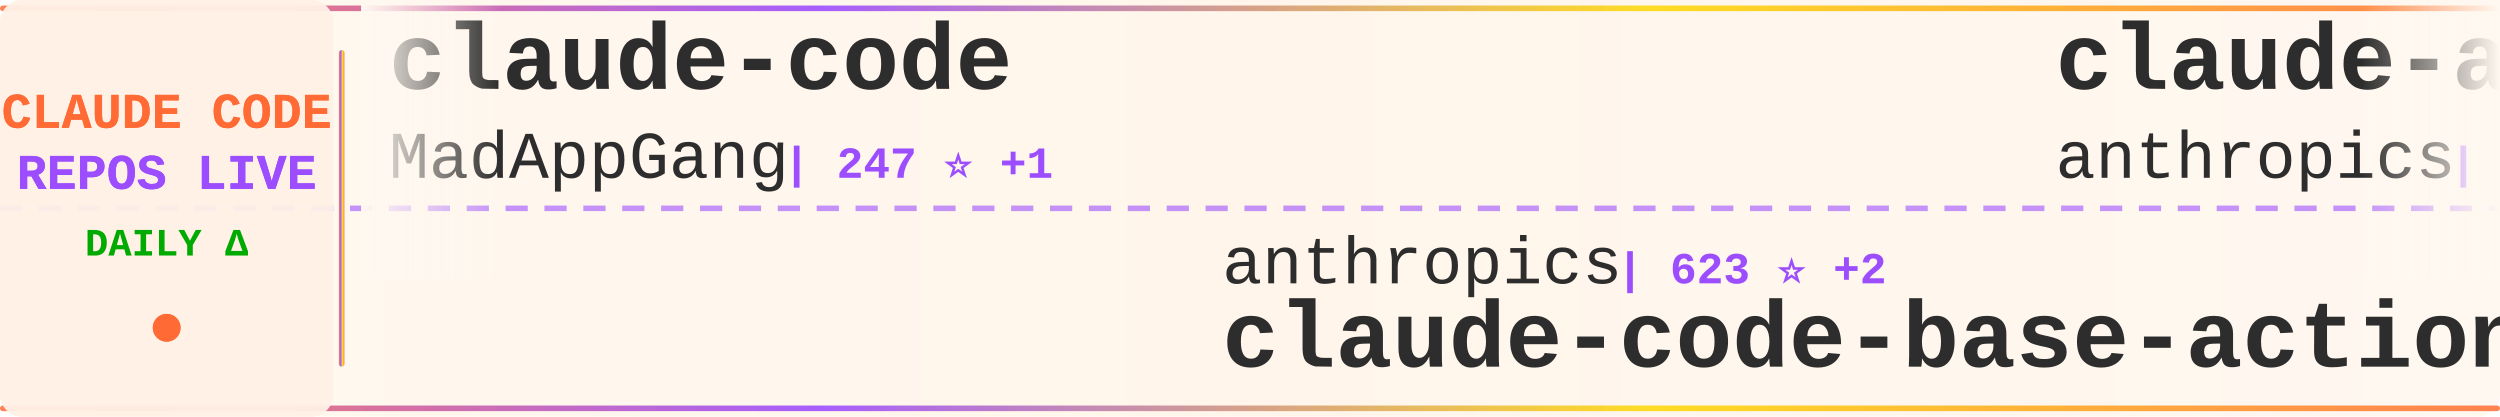
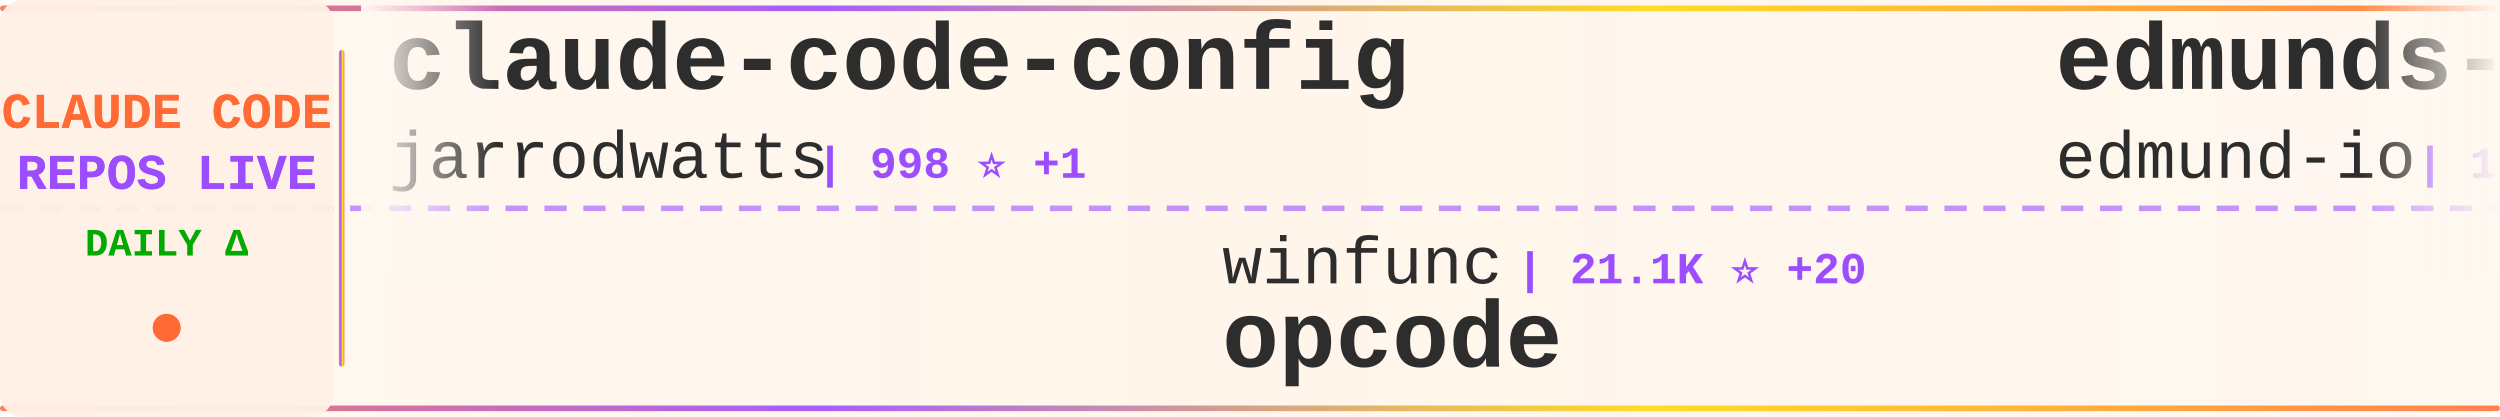
<svg xmlns="http://www.w3.org/2000/svg" width="900" height="150">
  <defs>
    <linearGradient id="tickerBg" x1="0%" y1="0%" x2="100%" y2="0%">
      <stop offset="0%" style="stop-color:#fff8f0;stop-opacity:0.98" />
      <stop offset="50%" style="stop-color:#fff5eb;stop-opacity:1" />
      <stop offset="100%" style="stop-color:#fff8f0;stop-opacity:0.98" />
    </linearGradient>
    <linearGradient id="borderGrad" x1="0%" y1="0%" x2="100%" y2="0%">
      <stop offset="0%" style="stop-color:#FF6B35;stop-opacity:0.85">
        <animate attributeName="stop-opacity" values="0.85;1;0.85" dur="2s" repeatCount="indefinite" />
      </stop>
      <stop offset="33%" style="stop-color:#9C4EFF;stop-opacity:0.9">
        <animate attributeName="stop-opacity" values="0.9;1;0.9" dur="2.2s" repeatCount="indefinite" />
      </stop>
      <stop offset="66%" style="stop-color:#FFD700;stop-opacity:0.85">
        <animate attributeName="stop-opacity" values="0.85;1;0.85" dur="1.8s" repeatCount="indefinite" />
      </stop>
      <stop offset="100%" style="stop-color:#FF6B35;stop-opacity:0.85">
        <animate attributeName="stop-opacity" values="0.85;1;0.85" dur="2s" repeatCount="indefinite" />
      </stop>
    </linearGradient>
    <filter id="textGlow">
      <feGaussianBlur stdDeviation="0.15" result="coloredBlur" />
      <feMerge>
        <feMergeNode in="coloredBlur" />
        <feMergeNode in="SourceGraphic" />
      </feMerge>
    </filter>
    <filter id="metricGlow">
      <feGaussianBlur stdDeviation="0.2" result="coloredBlur" />
      <feMerge>
        <feMergeNode in="coloredBlur" />
        <feMergeNode in="SourceGraphic" />
      </feMerge>
    </filter>
    <linearGradient id="leftFade" x1="0%" y1="0%" x2="100%" y2="0%">
      <stop offset="0%" style="stop-color:#fff8f0;stop-opacity:1" />
      <stop offset="100%" style="stop-color:#fff8f0;stop-opacity:0" />
    </linearGradient>
    <linearGradient id="rightFade" x1="0%" y1="0%" x2="100%" y2="0%">
      <stop offset="0%" style="stop-color:#fff8f0;stop-opacity:0" />
      <stop offset="100%" style="stop-color:#fff8f0;stop-opacity:1" />
    </linearGradient>
  </defs>
  <rect width="900" height="150" fill="url(#tickerBg)" rx="8" />
  <rect x="0" y="2" width="900" height="2" fill="url(#borderGrad)" rx="1" />
  <rect x="0" y="146" width="900" height="2" fill="url(#borderGrad)" rx="1" />
  <line x1="0" y1="75" x2="900" y2="75" stroke="#9C4EFF" stroke-width="2" stroke-dasharray="8 6" opacity="0.6" />
  <rect x="0" y="0" width="120" height="150" fill="#fff0e6" opacity="0.95" rx="8" />
  <text x="60" y="46" font-family="'Courier New', monospace" font-size="18" font-weight="bold" fill="#FF6B35" text-anchor="middle" filter="url(#textGlow)">
    CLAUDE CODE
  </text>
  <text x="60" y="68" font-family="'Courier New', monospace" font-size="18" font-weight="bold" fill="#9C4EFF" text-anchor="middle" filter="url(#textGlow)">
    REPOS LIVE
  </text>
  <text x="60" y="92" font-family="'Courier New', monospace" font-size="14" font-weight="bold" fill="#00aa00" text-anchor="middle">
    DAILY Δ
  </text>
  <circle cx="60" cy="118" r="5" fill="#FF6B35" filter="url(#metricGlow)">
    <animate attributeName="r" values="4;6;4" dur="1.5s" repeatCount="indefinite" />
    <animate attributeName="opacity" values="0.6;1;0.6" dur="1.5s" repeatCount="indefinite" />
  </circle>
  <rect x="122" y="18" width="2" height="114" fill="url(#borderGrad)" rx="1" />
  <clipPath id="tickerClip">
    <rect x="130" y="0" width="770" height="150" />
  </clipPath>
  <g clip-path="url(#tickerClip)">
    <g id="tickerItems">
      <animateTransform attributeName="transform" attributeType="XML" type="translate" from="0 0" to="-3000 0" dur="54s" repeatCount="indefinite" />
      <g transform="translate(0, 0)">
-         <text x="140" y="32" font-family="'Courier New', monospace" font-size="34" font-weight="bold" fill="#2d2d2d">claude-code</text>
-         <text x="140" y="64" font-family="'Courier New', monospace" font-size="24" font-weight="normal" fill="#2d2d2d" opacity="1.0">MadAppGang</text>
-         <text x="282" y="64" font-family="'Courier New', monospace" font-size="16" font-weight="bold" fill="#9C4EFF"> | 247 ⭐ +1</text>
+         <text x="140" y="32" font-family="'Courier New', monospace" font-size="34" font-weight="bold" fill="#2d2d2d">claude-code-config</text>
+         <text x="140" y="64" font-family="'Courier New', monospace" font-size="24" font-weight="normal" fill="#2d2d2d" opacity="1.0">jarrodwatts</text>
+         <text x="294" y="64" font-family="'Courier New', monospace" font-size="16" font-weight="bold" fill="#9C4EFF"> | 998 ⭐ +1</text>
      </g>
      <g transform="translate(300, 0)">
-         <text x="140" y="102" font-family="'Courier New', monospace" font-size="24" font-weight="normal" fill="#2d2d2d" opacity="1.0">anthropics</text>
-         <text x="282" y="102" font-family="'Courier New', monospace" font-size="16" font-weight="bold" fill="#9C4EFF"> | 623 ⭐ +2</text>
-         <text x="140" y="132" font-family="'Courier New', monospace" font-size="34" font-weight="bold" fill="#2d2d2d">claude-code-base-action</text>
+         <text x="140" y="102" font-family="'Courier New', monospace" font-size="24" font-weight="normal" fill="#2d2d2d" opacity="1.0">winfunc</text>
+         <text x="246" y="102" font-family="'Courier New', monospace" font-size="16" font-weight="bold" fill="#9C4EFF"> | 21.1K ⭐ +20</text>
+         <text x="140" y="132" font-family="'Courier New', monospace" font-size="34" font-weight="bold" fill="#2d2d2d">opcode</text>
      </g>
      <g transform="translate(600, 0)">
-         <text x="140" y="32" font-family="'Courier New', monospace" font-size="34" font-weight="bold" fill="#2d2d2d">claude-agent-sdk-python</text>
-         <text x="140" y="64" font-family="'Courier New', monospace" font-size="24" font-weight="normal" fill="#2d2d2d" opacity="1.0">anthropics</text>
-         <text x="282" y="64" font-family="'Courier New', monospace" font-size="16" font-weight="bold" fill="#9C4EFF"> | 5.7K ⭐ +30</text>
+         <text x="140" y="32" font-family="'Courier New', monospace" font-size="34" font-weight="bold" fill="#2d2d2d">edmunds-claude-code</text>
+         <text x="140" y="64" font-family="'Courier New', monospace" font-size="24" font-weight="normal" fill="#2d2d2d" opacity="1.0">edmund-io</text>
+         <text x="270" y="64" font-family="'Courier New', monospace" font-size="16" font-weight="bold" fill="#9C4EFF"> | 1.4K ⭐ +2</text>
      </g>
      <g transform="translate(900, 0)">
-         <text x="140" y="102" font-family="'Courier New', monospace" font-size="24" font-weight="normal" fill="#2d2d2d" opacity="1.0">andrepimenta</text>
-         <text x="306" y="102" font-family="'Courier New', monospace" font-size="16" font-weight="bold" fill="#9C4EFF"> | 1.0K ⭐</text>
-         <text x="140" y="132" font-family="'Courier New', monospace" font-size="34" font-weight="bold" fill="#2d2d2d">claude-code-chat</text>
+         <text x="140" y="102" font-family="'Courier New', monospace" font-size="24" font-weight="normal" fill="#2d2d2d" opacity="1.0">Yeachan-Heo</text>
+         <text x="294" y="102" font-family="'Courier New', monospace" font-size="16" font-weight="bold" fill="#9C4EFF"> | 11.6K ⭐ +401</text>
+         <text x="140" y="132" font-family="'Courier New', monospace" font-size="34" font-weight="bold" fill="#2d2d2d">oh-my-claudecode</text>
      </g>
      <g transform="translate(1200, 0)">
-         <text x="140" y="32" font-family="'Courier New', monospace" font-size="34" font-weight="bold" fill="#2d2d2d">Claude-Code</text>
-         <text x="140" y="64" font-family="'Courier New', monospace" font-size="24" font-weight="normal" fill="#2d2d2d" opacity="1.0">lyconear</text>
-         <text x="258" y="64" font-family="'Courier New', monospace" font-size="16" font-weight="bold" fill="#9C4EFF"> | 4 ⭐</text>
+         <text x="140" y="32" font-family="'Courier New', monospace" font-size="34" font-weight="bold" fill="#2d2d2d">claude-agent-sdk-demos</text>
+         <text x="140" y="64" font-family="'Courier New', monospace" font-size="24" font-weight="normal" fill="#2d2d2d" opacity="1.0">anthropics</text>
+         <text x="282" y="64" font-family="'Courier New', monospace" font-size="16" font-weight="bold" fill="#9C4EFF"> | 1.8K ⭐ +11</text>
      </g>
      <g transform="translate(1500, 0)">
-         <text x="140" y="102" font-family="'Courier New', monospace" font-size="24" font-weight="normal" fill="#2d2d2d" opacity="1.0">zebbern</text>
-         <text x="246" y="102" font-family="'Courier New', monospace" font-size="16" font-weight="bold" fill="#9C4EFF"> | 3.7K ⭐ +8</text>
-         <text x="140" y="132" font-family="'Courier New', monospace" font-size="34" font-weight="bold" fill="#2d2d2d">claude-code-guide</text>
+         <text x="140" y="102" font-family="'Courier New', monospace" font-size="24" font-weight="normal" fill="#2d2d2d" opacity="1.0">qwibitai</text>
+         <text x="258" y="102" font-family="'Courier New', monospace" font-size="16" font-weight="bold" fill="#9C4EFF"> | 25.5K ⭐ +171</text>
+         <text x="140" y="132" font-family="'Courier New', monospace" font-size="34" font-weight="bold" fill="#2d2d2d">nanoclaw</text>
      </g>
      <g transform="translate(1800, 0)">
-         <text x="140" y="32" font-family="'Courier New', monospace" font-size="34" font-weight="bold" fill="#2d2d2d">learn-claude-code</text>
-         <text x="140" y="64" font-family="'Courier New', monospace" font-size="24" font-weight="normal" fill="#2d2d2d" opacity="1.0">shareAI-lab</text>
-         <text x="294" y="64" font-family="'Courier New', monospace" font-size="16" font-weight="bold" fill="#9C4EFF"> | 38.7K ⭐ +809</text>
+         <text x="140" y="32" font-family="'Courier New', monospace" font-size="34" font-weight="bold" fill="#2d2d2d">claude-code-tips</text>
+         <text x="140" y="64" font-family="'Courier New', monospace" font-size="24" font-weight="normal" fill="#2d2d2d" opacity="1.0">ykdojo</text>
+         <text x="234" y="64" font-family="'Courier New', monospace" font-size="16" font-weight="bold" fill="#9C4EFF"> | 6.7K ⭐ +75</text>
      </g>
      <g transform="translate(2100, 0)">
-         <text x="140" y="102" font-family="'Courier New', monospace" font-size="24" font-weight="normal" fill="#2d2d2d" opacity="1.0">alirezarezvani</text>
-         <text x="330" y="102" font-family="'Courier New', monospace" font-size="16" font-weight="bold" fill="#9C4EFF"> | 6.9K ⭐ +203</text>
-         <text x="140" y="132" font-family="'Courier New', monospace" font-size="34" font-weight="bold" fill="#2d2d2d">claude-skills</text>
+         <text x="140" y="102" font-family="'Courier New', monospace" font-size="24" font-weight="normal" fill="#2d2d2d" opacity="1.0">sickn33</text>
+         <text x="246" y="102" font-family="'Courier New', monospace" font-size="16" font-weight="bold" fill="#9C4EFF"> | 27.4K ⭐ +287</text>
+         <text x="140" y="132" font-family="'Courier New', monospace" font-size="34" font-weight="bold" fill="#2d2d2d">antigravity-awesome-skil...</text>
      </g>
      <g transform="translate(2400, 0)">
        <text x="140" y="32" font-family="'Courier New', monospace" font-size="34" font-weight="bold" fill="#2d2d2d">claude-code-templates</text>
        <text x="140" y="64" font-family="'Courier New', monospace" font-size="24" font-weight="normal" fill="#2d2d2d" opacity="1.0">davila7</text>
        <text x="246" y="64" font-family="'Courier New', monospace" font-size="16" font-weight="bold" fill="#9C4EFF"> | 23.6K ⭐ +62</text>
      </g>
      <g transform="translate(2700, 0)">
-         <text x="140" y="102" font-family="'Courier New', monospace" font-size="24" font-weight="normal" fill="#2d2d2d" opacity="1.0">bfly123</text>
-         <text x="246" y="102" font-family="'Courier New', monospace" font-size="16" font-weight="bold" fill="#9C4EFF"> | 1.9K ⭐ +23</text>
-         <text x="140" y="132" font-family="'Courier New', monospace" font-size="34" font-weight="bold" fill="#2d2d2d">claude_code_bridge</text>
+         <text x="140" y="102" font-family="'Courier New', monospace" font-size="24" font-weight="normal" fill="#2d2d2d" opacity="1.0">obra</text>
+         <text x="210" y="102" font-family="'Courier New', monospace" font-size="16" font-weight="bold" fill="#9C4EFF"> | 112.7K ⭐ +2.3K</text>
+         <text x="140" y="132" font-family="'Courier New', monospace" font-size="34" font-weight="bold" fill="#2d2d2d">superpowers</text>
      </g>
      <g transform="translate(3000, 0)">
-         <text x="140" y="32" font-family="'Courier New', monospace" font-size="34" font-weight="bold" fill="#2d2d2d">claude-code</text>
-         <text x="140" y="64" font-family="'Courier New', monospace" font-size="24" font-weight="normal" fill="#2d2d2d" opacity="1.0">MadAppGang</text>
-         <text x="282" y="64" font-family="'Courier New', monospace" font-size="16" font-weight="bold" fill="#9C4EFF"> | 247 ⭐ +1</text>
+         <text x="140" y="32" font-family="'Courier New', monospace" font-size="34" font-weight="bold" fill="#2d2d2d">claude-code-config</text>
+         <text x="140" y="64" font-family="'Courier New', monospace" font-size="24" font-weight="normal" fill="#2d2d2d" opacity="1.0">jarrodwatts</text>
+         <text x="294" y="64" font-family="'Courier New', monospace" font-size="16" font-weight="bold" fill="#9C4EFF"> | 998 ⭐ +1</text>
      </g>
      <g transform="translate(3300, 0)">
-         <text x="140" y="102" font-family="'Courier New', monospace" font-size="24" font-weight="normal" fill="#2d2d2d" opacity="1.0">anthropics</text>
-         <text x="282" y="102" font-family="'Courier New', monospace" font-size="16" font-weight="bold" fill="#9C4EFF"> | 623 ⭐ +2</text>
-         <text x="140" y="132" font-family="'Courier New', monospace" font-size="34" font-weight="bold" fill="#2d2d2d">claude-code-base-action</text>
+         <text x="140" y="102" font-family="'Courier New', monospace" font-size="24" font-weight="normal" fill="#2d2d2d" opacity="1.0">winfunc</text>
+         <text x="246" y="102" font-family="'Courier New', monospace" font-size="16" font-weight="bold" fill="#9C4EFF"> | 21.1K ⭐ +20</text>
+         <text x="140" y="132" font-family="'Courier New', monospace" font-size="34" font-weight="bold" fill="#2d2d2d">opcode</text>
      </g>
      <g transform="translate(3600, 0)">
-         <text x="140" y="32" font-family="'Courier New', monospace" font-size="34" font-weight="bold" fill="#2d2d2d">claude-agent-sdk-python</text>
-         <text x="140" y="64" font-family="'Courier New', monospace" font-size="24" font-weight="normal" fill="#2d2d2d" opacity="1.0">anthropics</text>
-         <text x="282" y="64" font-family="'Courier New', monospace" font-size="16" font-weight="bold" fill="#9C4EFF"> | 5.7K ⭐ +30</text>
+         <text x="140" y="32" font-family="'Courier New', monospace" font-size="34" font-weight="bold" fill="#2d2d2d">edmunds-claude-code</text>
+         <text x="140" y="64" font-family="'Courier New', monospace" font-size="24" font-weight="normal" fill="#2d2d2d" opacity="1.0">edmund-io</text>
+         <text x="270" y="64" font-family="'Courier New', monospace" font-size="16" font-weight="bold" fill="#9C4EFF"> | 1.4K ⭐ +2</text>
      </g>
      <g transform="translate(3900, 0)">
-         <text x="140" y="102" font-family="'Courier New', monospace" font-size="24" font-weight="normal" fill="#2d2d2d" opacity="1.0">andrepimenta</text>
-         <text x="306" y="102" font-family="'Courier New', monospace" font-size="16" font-weight="bold" fill="#9C4EFF"> | 1.0K ⭐</text>
-         <text x="140" y="132" font-family="'Courier New', monospace" font-size="34" font-weight="bold" fill="#2d2d2d">claude-code-chat</text>
+         <text x="140" y="102" font-family="'Courier New', monospace" font-size="24" font-weight="normal" fill="#2d2d2d" opacity="1.0">Yeachan-Heo</text>
+         <text x="294" y="102" font-family="'Courier New', monospace" font-size="16" font-weight="bold" fill="#9C4EFF"> | 11.6K ⭐ +401</text>
+         <text x="140" y="132" font-family="'Courier New', monospace" font-size="34" font-weight="bold" fill="#2d2d2d">oh-my-claudecode</text>
      </g>
    </g>
  </g>
  <rect x="130" y="0" width="50" height="100" fill="url(#leftFade)" />
  <rect x="850" y="0" width="50" height="100" fill="url(#rightFade)" />
</svg>
